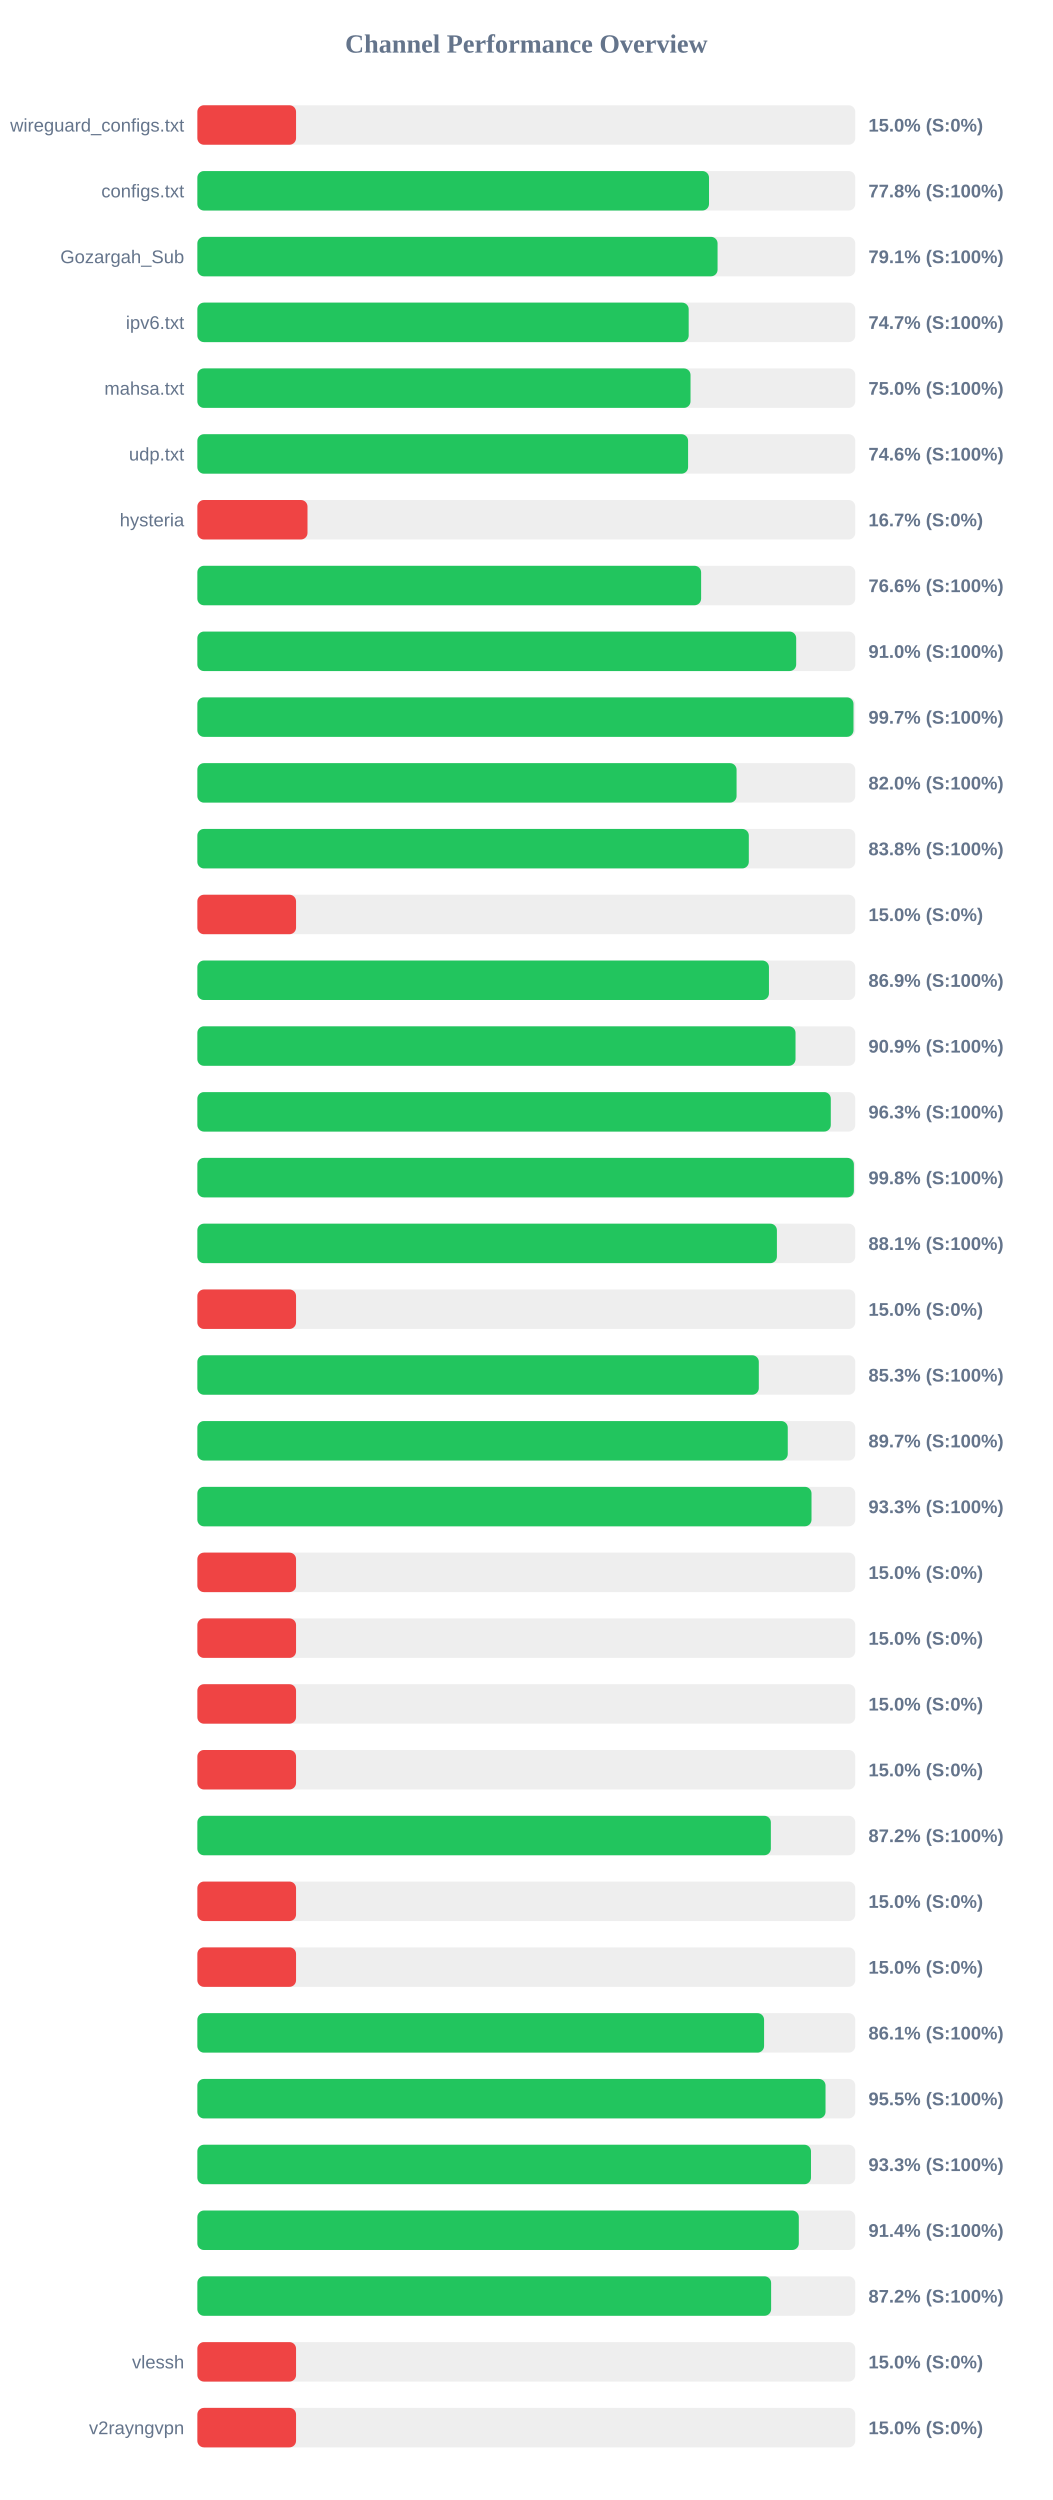
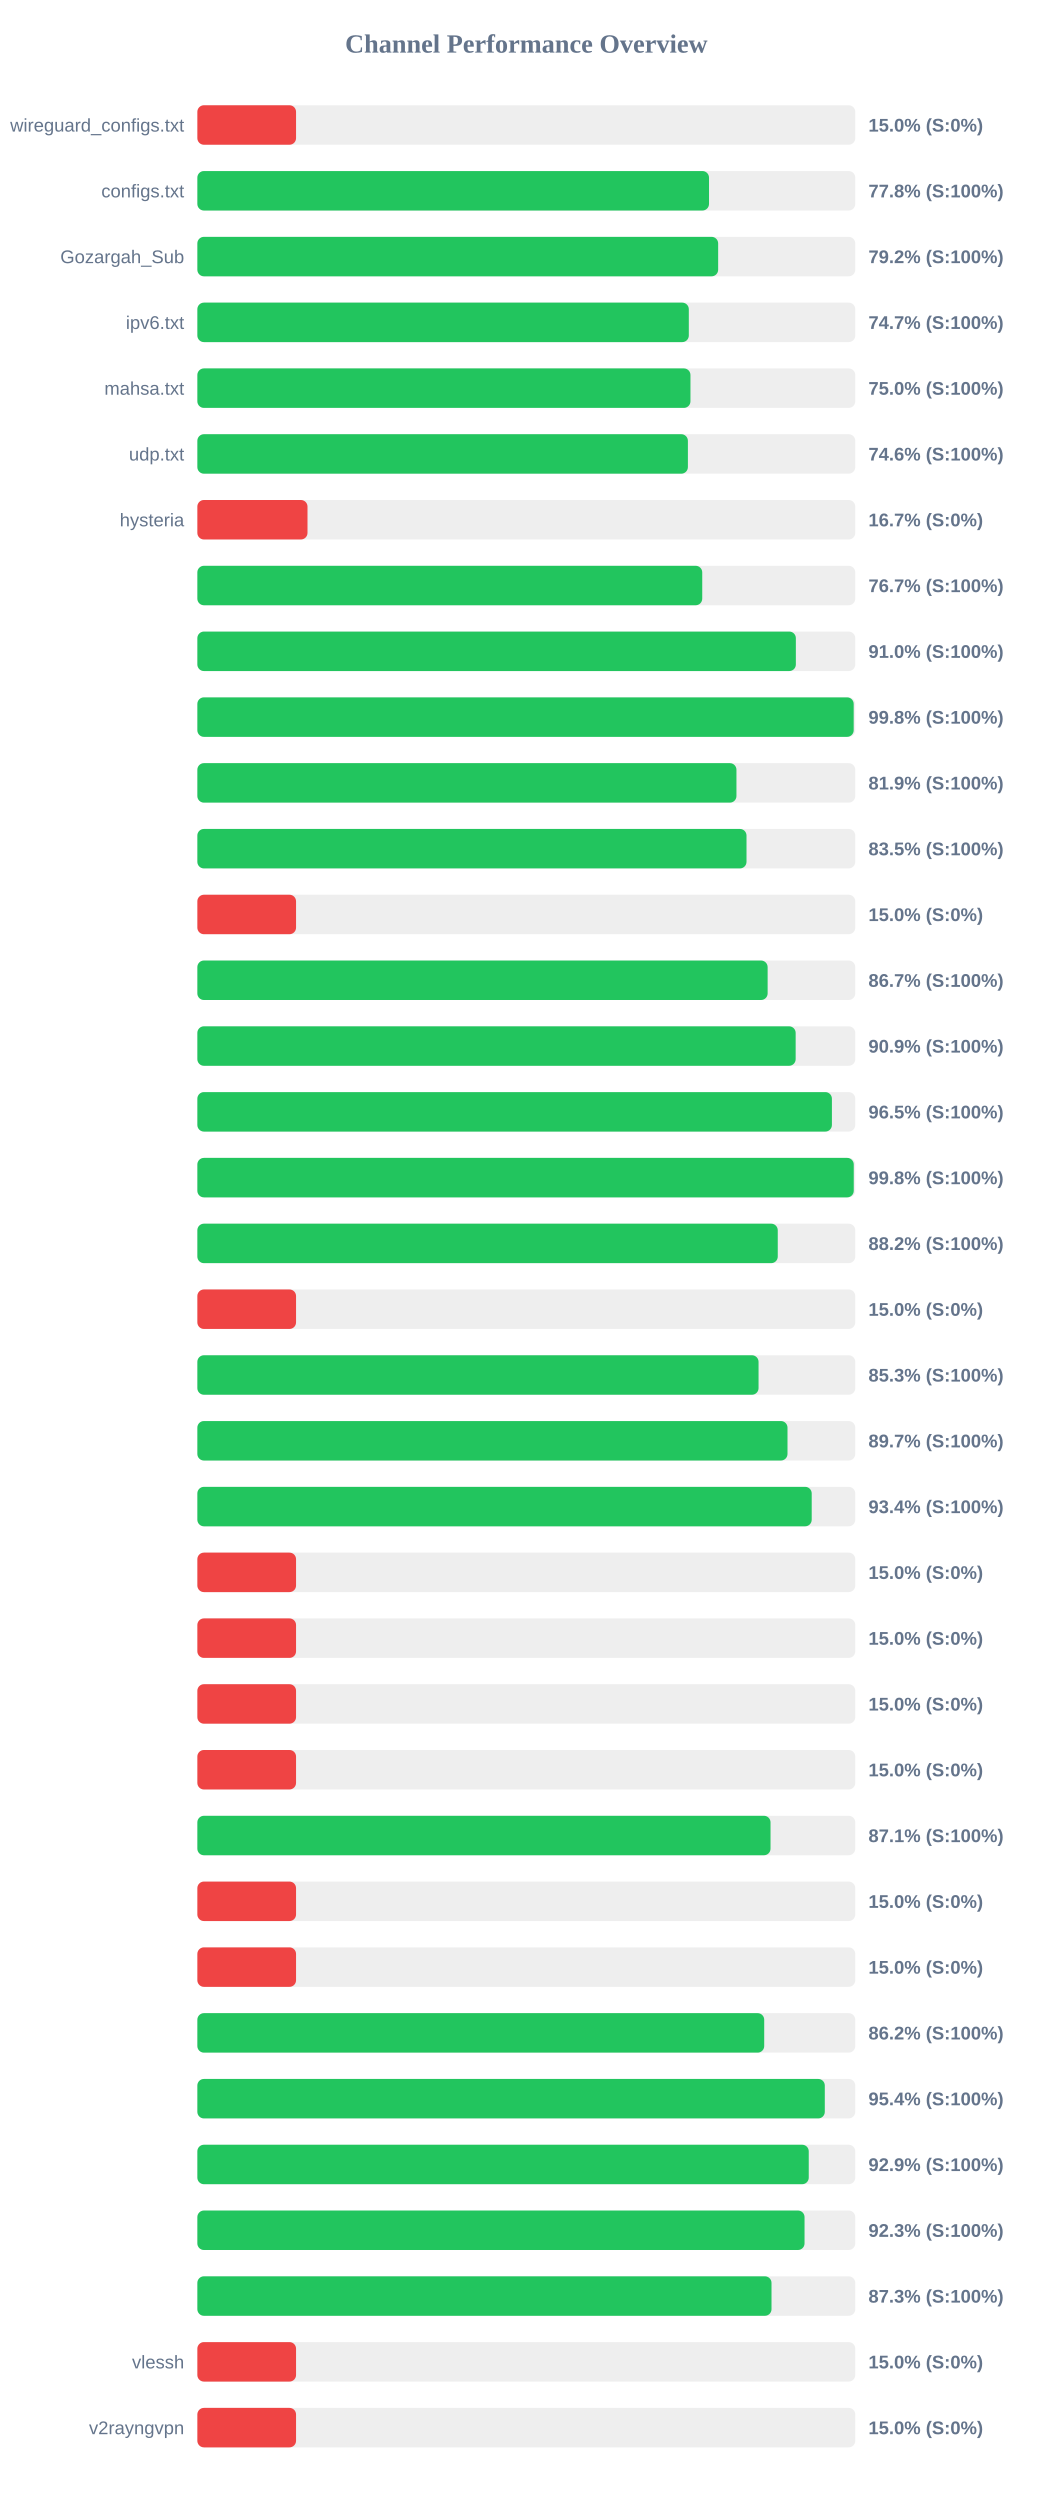
<svg xmlns="http://www.w3.org/2000/svg" width="800" height="1900" version="1.1">
  <style>
        .row { font: 14px Arial; fill: #64748b; }
        .score { font: bold 14px Arial; fill: #64748b; }
    </style>
  <text x="400" y="40" text-anchor="middle" font-size="20px" font-weight="bold" fill="#64748b">Channel Performance Overview</text>
  <rect x="150" y="80" width="500" height="30" fill="#eee" rx="5" />
  <rect x="150" y="80" width="75.0" height="30" fill="#ef4444" rx="5" />
  <text x="140" y="100" text-anchor="end" class="row">wireguard_configs.txt</text>
  <text x="660" y="100" text-anchor="start" class="score">15.0% (S:0%)</text>
  <rect x="150" y="130" width="500" height="30" fill="#eee" rx="5" />
  <rect x="150" y="130" width="388.85" height="30" fill="#22c55e" rx="5" />
  <text x="140" y="150" text-anchor="end" class="row">configs.txt</text>
  <text x="660" y="150" text-anchor="start" class="score">77.8% (S:100%)</text>
  <rect x="150" y="180" width="500" height="30" fill="#eee" rx="5" />
-   <rect x="150" y="180" width="395.35" height="30" fill="#22c55e" rx="5" />
+   <rect x="150" y="180" width="395.8" height="30" fill="#22c55e" rx="5" />
  <text x="140" y="200" text-anchor="end" class="row">Gozargah_Sub</text>
-   <text x="660" y="200" text-anchor="start" class="score">79.1% (S:100%)</text>
+   <text x="660" y="200" text-anchor="start" class="score">79.2% (S:100%)</text>
  <rect x="150" y="230" width="500" height="30" fill="#eee" rx="5" />
-   <rect x="150" y="230" width="373.4" height="30" fill="#22c55e" rx="5" />
+   <rect x="150" y="230" width="373.5" height="30" fill="#22c55e" rx="5" />
  <text x="140" y="250" text-anchor="end" class="row">ipv6.txt</text>
  <text x="660" y="250" text-anchor="start" class="score">74.7% (S:100%)</text>
  <rect x="150" y="280" width="500" height="30" fill="#eee" rx="5" />
-   <rect x="150" y="280" width="374.8" height="30" fill="#22c55e" rx="5" />
+   <rect x="150" y="280" width="374.75" height="30" fill="#22c55e" rx="5" />
  <text x="140" y="300" text-anchor="end" class="row">mahsa.txt</text>
  <text x="660" y="300" text-anchor="start" class="score">75.0% (S:100%)</text>
  <rect x="150" y="330" width="500" height="30" fill="#eee" rx="5" />
-   <rect x="150" y="330" width="372.95" height="30" fill="#22c55e" rx="5" />
+   <rect x="150" y="330" width="372.8" height="30" fill="#22c55e" rx="5" />
  <text x="140" y="350" text-anchor="end" class="row">udp.txt</text>
  <text x="660" y="350" text-anchor="start" class="score">74.6% (S:100%)</text>
  <rect x="150" y="380" width="500" height="30" fill="#eee" rx="5" />
  <rect x="150" y="380" width="83.7" height="30" fill="#ef4444" rx="5" />
  <text x="140" y="400" text-anchor="end" class="row">hysteria</text>
  <text x="660" y="400" text-anchor="start" class="score">16.7% (S:0%)</text>
  <rect x="150" y="430" width="500" height="30" fill="#eee" rx="5" />
-   <rect x="150" y="430" width="382.85" height="30" fill="#22c55e" rx="5" />
+   <rect x="150" y="430" width="383.7" height="30" fill="#22c55e" rx="5" />
  <text x="140" y="450" text-anchor="end" class="row" />
-   <text x="660" y="450" text-anchor="start" class="score">76.6% (S:100%)</text>
+   <text x="660" y="450" text-anchor="start" class="score">76.7% (S:100%)</text>
  <rect x="150" y="480" width="500" height="30" fill="#eee" rx="5" />
-   <rect x="150" y="480" width="455.1" height="30" fill="#22c55e" rx="5" />
+   <rect x="150" y="480" width="454.85" height="30" fill="#22c55e" rx="5" />
  <text x="140" y="500" text-anchor="end" class="row" />
  <text x="660" y="500" text-anchor="start" class="score">91.0% (S:100%)</text>
  <rect x="150" y="530" width="500" height="30" fill="#eee" rx="5" />
-   <rect x="150" y="530" width="498.65" height="30" fill="#22c55e" rx="5" />
+   <rect x="150" y="530" width="498.8" height="30" fill="#22c55e" rx="5" />
  <text x="140" y="550" text-anchor="end" class="row" />
-   <text x="660" y="550" text-anchor="start" class="score">99.7% (S:100%)</text>
+   <text x="660" y="550" text-anchor="start" class="score">99.8% (S:100%)</text>
  <rect x="150" y="580" width="500" height="30" fill="#eee" rx="5" />
-   <rect x="150" y="580" width="409.8" height="30" fill="#22c55e" rx="5" />
+   <rect x="150" y="580" width="409.7" height="30" fill="#22c55e" rx="5" />
  <text x="140" y="600" text-anchor="end" class="row" />
-   <text x="660" y="600" text-anchor="start" class="score">82.0% (S:100%)</text>
+   <text x="660" y="600" text-anchor="start" class="score">81.9% (S:100%)</text>
  <rect x="150" y="630" width="500" height="30" fill="#eee" rx="5" />
-   <rect x="150" y="630" width="419.1" height="30" fill="#22c55e" rx="5" />
+   <rect x="150" y="630" width="417.35" height="30" fill="#22c55e" rx="5" />
  <text x="140" y="650" text-anchor="end" class="row" />
-   <text x="660" y="650" text-anchor="start" class="score">83.8% (S:100%)</text>
+   <text x="660" y="650" text-anchor="start" class="score">83.5% (S:100%)</text>
  <rect x="150" y="680" width="500" height="30" fill="#eee" rx="5" />
  <rect x="150" y="680" width="75.0" height="30" fill="#ef4444" rx="5" />
  <text x="140" y="700" text-anchor="end" class="row" />
  <text x="660" y="700" text-anchor="start" class="score">15.0% (S:0%)</text>
  <rect x="150" y="730" width="500" height="30" fill="#eee" rx="5" />
-   <rect x="150" y="730" width="434.4" height="30" fill="#22c55e" rx="5" />
+   <rect x="150" y="730" width="433.4" height="30" fill="#22c55e" rx="5" />
  <text x="140" y="750" text-anchor="end" class="row" />
-   <text x="660" y="750" text-anchor="start" class="score">86.9% (S:100%)</text>
+   <text x="660" y="750" text-anchor="start" class="score">86.7% (S:100%)</text>
  <rect x="150" y="780" width="500" height="30" fill="#eee" rx="5" />
-   <rect x="150" y="780" width="454.6" height="30" fill="#22c55e" rx="5" />
+   <rect x="150" y="780" width="454.7" height="30" fill="#22c55e" rx="5" />
  <text x="140" y="800" text-anchor="end" class="row" />
  <text x="660" y="800" text-anchor="start" class="score">90.9% (S:100%)</text>
  <rect x="150" y="830" width="500" height="30" fill="#eee" rx="5" />
-   <rect x="150" y="830" width="481.4" height="30" fill="#22c55e" rx="5" />
+   <rect x="150" y="830" width="482.25" height="30" fill="#22c55e" rx="5" />
  <text x="140" y="850" text-anchor="end" class="row" />
-   <text x="660" y="850" text-anchor="start" class="score">96.3% (S:100%)</text>
+   <text x="660" y="850" text-anchor="start" class="score">96.5% (S:100%)</text>
  <rect x="150" y="880" width="500" height="30" fill="#eee" rx="5" />
-   <rect x="150" y="880" width="498.95" height="30" fill="#22c55e" rx="5" />
+   <rect x="150" y="880" width="498.85" height="30" fill="#22c55e" rx="5" />
  <text x="140" y="900" text-anchor="end" class="row" />
  <text x="660" y="900" text-anchor="start" class="score">99.8% (S:100%)</text>
  <rect x="150" y="930" width="500" height="30" fill="#eee" rx="5" />
-   <rect x="150" y="930" width="440.45" height="30" fill="#22c55e" rx="5" />
+   <rect x="150" y="930" width="441.1" height="30" fill="#22c55e" rx="5" />
  <text x="140" y="950" text-anchor="end" class="row" />
-   <text x="660" y="950" text-anchor="start" class="score">88.1% (S:100%)</text>
+   <text x="660" y="950" text-anchor="start" class="score">88.2% (S:100%)</text>
  <rect x="150" y="980" width="500" height="30" fill="#eee" rx="5" />
  <rect x="150" y="980" width="75.0" height="30" fill="#ef4444" rx="5" />
  <text x="140" y="1000" text-anchor="end" class="row" />
  <text x="660" y="1000" text-anchor="start" class="score">15.0% (S:0%)</text>
  <rect x="150" y="1030" width="500" height="30" fill="#eee" rx="5" />
-   <rect x="150" y="1030" width="426.7" height="30" fill="#22c55e" rx="5" />
+   <rect x="150" y="1030" width="426.5" height="30" fill="#22c55e" rx="5" />
  <text x="140" y="1050" text-anchor="end" class="row" />
  <text x="660" y="1050" text-anchor="start" class="score">85.3% (S:100%)</text>
  <rect x="150" y="1080" width="500" height="30" fill="#eee" rx="5" />
-   <rect x="150" y="1080" width="448.7" height="30" fill="#22c55e" rx="5" />
+   <rect x="150" y="1080" width="448.5" height="30" fill="#22c55e" rx="5" />
  <text x="140" y="1100" text-anchor="end" class="row" />
  <text x="660" y="1100" text-anchor="start" class="score">89.7% (S:100%)</text>
  <rect x="150" y="1130" width="500" height="30" fill="#eee" rx="5" />
-   <rect x="150" y="1130" width="466.75" height="30" fill="#22c55e" rx="5" />
+   <rect x="150" y="1130" width="466.9" height="30" fill="#22c55e" rx="5" />
  <text x="140" y="1150" text-anchor="end" class="row" />
-   <text x="660" y="1150" text-anchor="start" class="score">93.3% (S:100%)</text>
+   <text x="660" y="1150" text-anchor="start" class="score">93.4% (S:100%)</text>
  <rect x="150" y="1180" width="500" height="30" fill="#eee" rx="5" />
  <rect x="150" y="1180" width="75.0" height="30" fill="#ef4444" rx="5" />
  <text x="140" y="1200" text-anchor="end" class="row" />
  <text x="660" y="1200" text-anchor="start" class="score">15.0% (S:0%)</text>
  <rect x="150" y="1230" width="500" height="30" fill="#eee" rx="5" />
  <rect x="150" y="1230" width="75.0" height="30" fill="#ef4444" rx="5" />
  <text x="140" y="1250" text-anchor="end" class="row" />
  <text x="660" y="1250" text-anchor="start" class="score">15.0% (S:0%)</text>
  <rect x="150" y="1280" width="500" height="30" fill="#eee" rx="5" />
  <rect x="150" y="1280" width="75.0" height="30" fill="#ef4444" rx="5" />
  <text x="140" y="1300" text-anchor="end" class="row" />
  <text x="660" y="1300" text-anchor="start" class="score">15.0% (S:0%)</text>
  <rect x="150" y="1330" width="500" height="30" fill="#eee" rx="5" />
  <rect x="150" y="1330" width="75.0" height="30" fill="#ef4444" rx="5" />
  <text x="140" y="1350" text-anchor="end" class="row" />
  <text x="660" y="1350" text-anchor="start" class="score">15.0% (S:0%)</text>
  <rect x="150" y="1380" width="500" height="30" fill="#eee" rx="5" />
-   <rect x="150" y="1380" width="435.85" height="30" fill="#22c55e" rx="5" />
+   <rect x="150" y="1380" width="435.6" height="30" fill="#22c55e" rx="5" />
  <text x="140" y="1400" text-anchor="end" class="row" />
-   <text x="660" y="1400" text-anchor="start" class="score">87.2% (S:100%)</text>
+   <text x="660" y="1400" text-anchor="start" class="score">87.1% (S:100%)</text>
  <rect x="150" y="1430" width="500" height="30" fill="#eee" rx="5" />
  <rect x="150" y="1430" width="75.0" height="30" fill="#ef4444" rx="5" />
  <text x="140" y="1450" text-anchor="end" class="row" />
  <text x="660" y="1450" text-anchor="start" class="score">15.0% (S:0%)</text>
  <rect x="150" y="1480" width="500" height="30" fill="#eee" rx="5" />
  <rect x="150" y="1480" width="75.0" height="30" fill="#ef4444" rx="5" />
  <text x="140" y="1500" text-anchor="end" class="row" />
  <text x="660" y="1500" text-anchor="start" class="score">15.0% (S:0%)</text>
  <rect x="150" y="1530" width="500" height="30" fill="#eee" rx="5" />
-   <rect x="150" y="1530" width="430.7" height="30" fill="#22c55e" rx="5" />
+   <rect x="150" y="1530" width="430.8" height="30" fill="#22c55e" rx="5" />
  <text x="140" y="1550" text-anchor="end" class="row" />
-   <text x="660" y="1550" text-anchor="start" class="score">86.1% (S:100%)</text>
+   <text x="660" y="1550" text-anchor="start" class="score">86.2% (S:100%)</text>
  <rect x="150" y="1580" width="500" height="30" fill="#eee" rx="5" />
-   <rect x="150" y="1580" width="477.4" height="30" fill="#22c55e" rx="5" />
+   <rect x="150" y="1580" width="476.85" height="30" fill="#22c55e" rx="5" />
  <text x="140" y="1600" text-anchor="end" class="row" />
-   <text x="660" y="1600" text-anchor="start" class="score">95.5% (S:100%)</text>
+   <text x="660" y="1600" text-anchor="start" class="score">95.4% (S:100%)</text>
  <rect x="150" y="1630" width="500" height="30" fill="#eee" rx="5" />
-   <rect x="150" y="1630" width="466.35" height="30" fill="#22c55e" rx="5" />
+   <rect x="150" y="1630" width="464.65" height="30" fill="#22c55e" rx="5" />
  <text x="140" y="1650" text-anchor="end" class="row" />
-   <text x="660" y="1650" text-anchor="start" class="score">93.3% (S:100%)</text>
+   <text x="660" y="1650" text-anchor="start" class="score">92.9% (S:100%)</text>
  <rect x="150" y="1680" width="500" height="30" fill="#eee" rx="5" />
-   <rect x="150" y="1680" width="457.1" height="30" fill="#22c55e" rx="5" />
+   <rect x="150" y="1680" width="461.45" height="30" fill="#22c55e" rx="5" />
  <text x="140" y="1700" text-anchor="end" class="row" />
-   <text x="660" y="1700" text-anchor="start" class="score">91.4% (S:100%)</text>
+   <text x="660" y="1700" text-anchor="start" class="score">92.3% (S:100%)</text>
  <rect x="150" y="1730" width="500" height="30" fill="#eee" rx="5" />
-   <rect x="150" y="1730" width="436.05" height="30" fill="#22c55e" rx="5" />
+   <rect x="150" y="1730" width="436.35" height="30" fill="#22c55e" rx="5" />
  <text x="140" y="1750" text-anchor="end" class="row" />
-   <text x="660" y="1750" text-anchor="start" class="score">87.2% (S:100%)</text>
+   <text x="660" y="1750" text-anchor="start" class="score">87.3% (S:100%)</text>
  <rect x="150" y="1780" width="500" height="30" fill="#eee" rx="5" />
  <rect x="150" y="1780" width="75.0" height="30" fill="#ef4444" rx="5" />
  <text x="140" y="1800" text-anchor="end" class="row">vlessh</text>
  <text x="660" y="1800" text-anchor="start" class="score">15.0% (S:0%)</text>
  <rect x="150" y="1830" width="500" height="30" fill="#eee" rx="5" />
  <rect x="150" y="1830" width="75.0" height="30" fill="#ef4444" rx="5" />
  <text x="140" y="1850" text-anchor="end" class="row">v2rayngvpn</text>
  <text x="660" y="1850" text-anchor="start" class="score">15.0% (S:0%)</text>
</svg>
